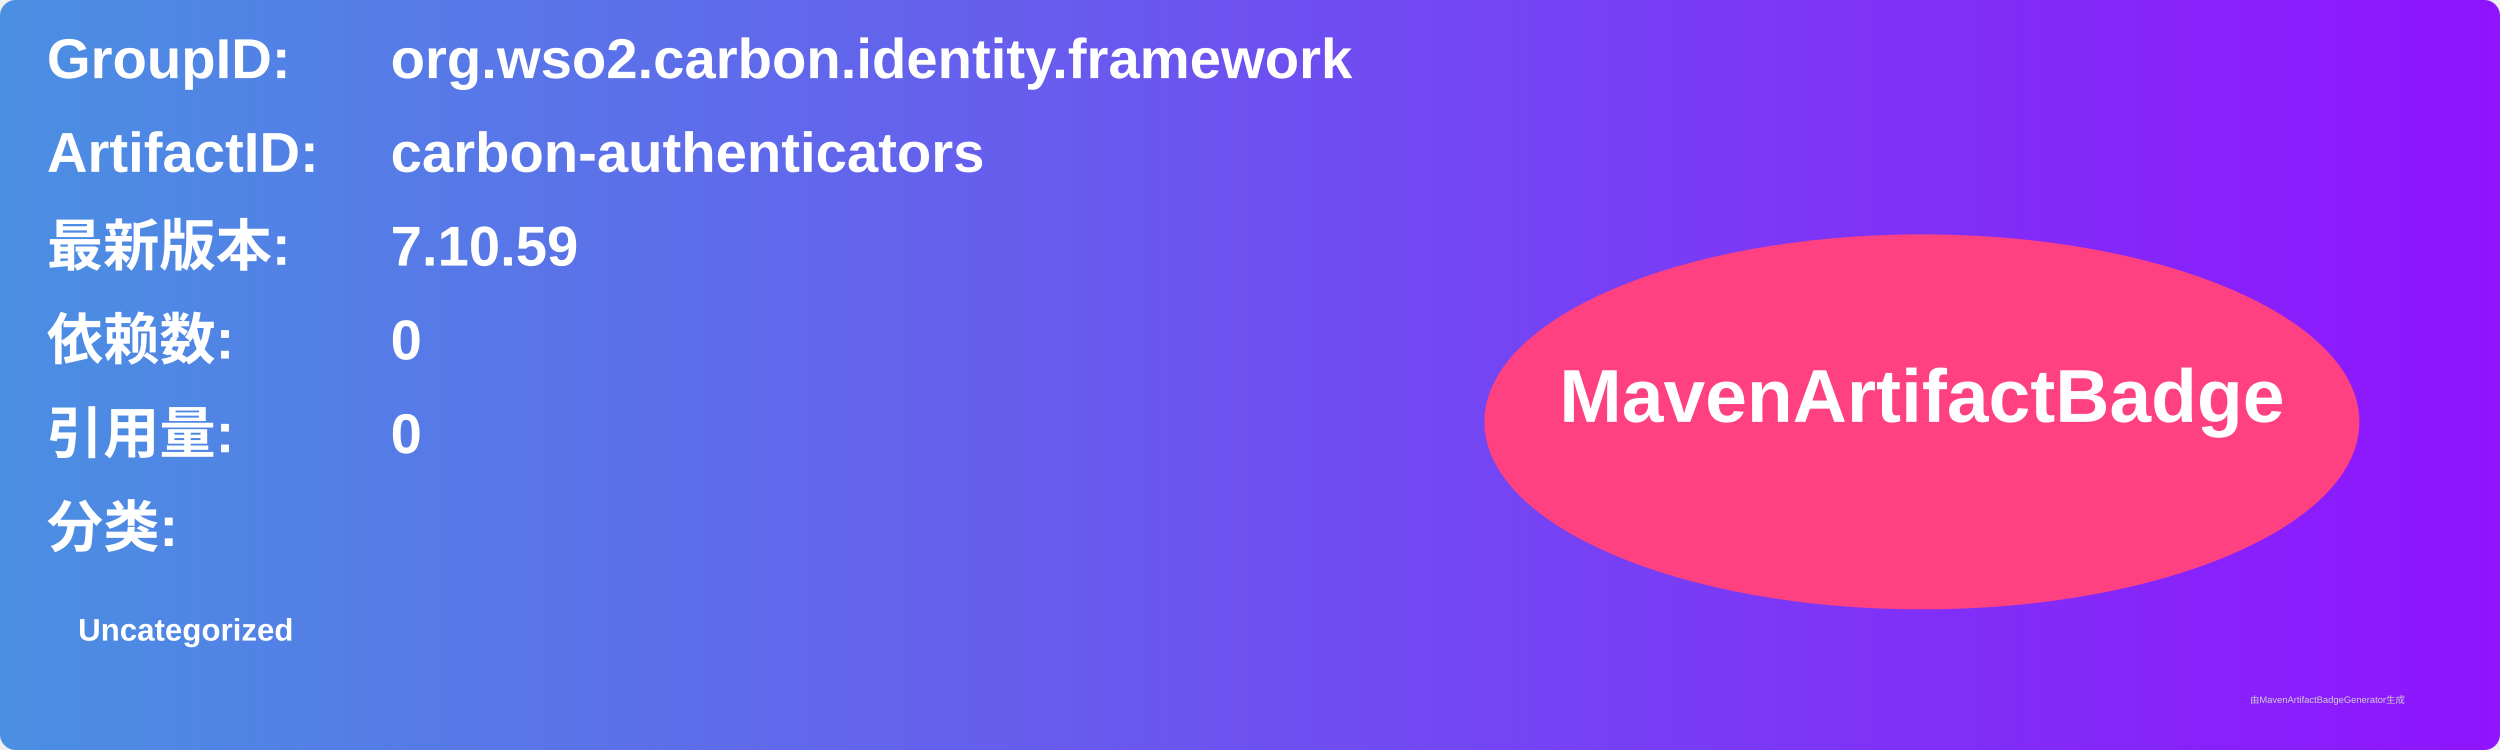
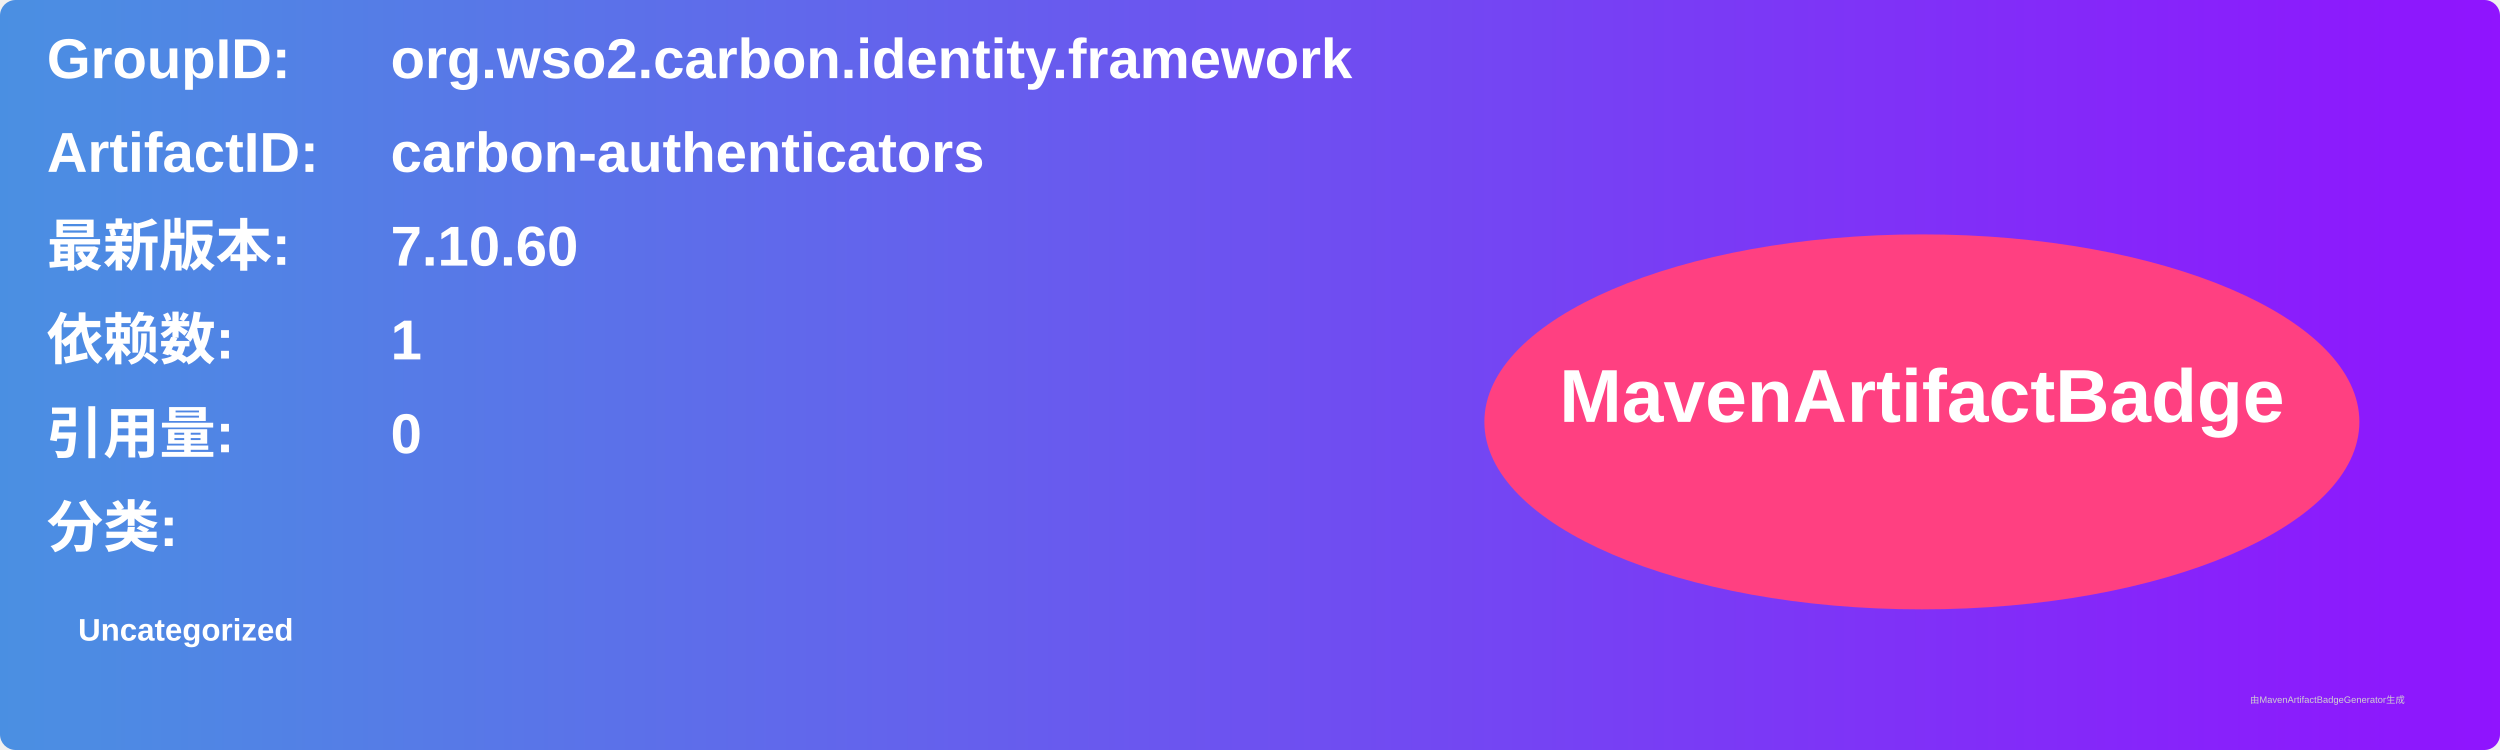
<svg xmlns="http://www.w3.org/2000/svg" width="800" height="240" viewBox="0 0 800 240">
  <linearGradient id="grad" x1="0%" y1="0%" x2="100%" y2="0%">
    <stop offset="0%" stop-color="#4a90e2" />
    <stop offset="100%" stop-color="#9013fe" />
  </linearGradient>
  <rect width="100%" height="100%" rx="5" ry="5" fill="url(#grad)" />
  <g transform="translate(15, 15)">
    <text x="0" y="10" font-family="Arial" font-size="18" fill="white" font-weight="bold" width="260">GroupID:</text>
    <text x="110" y="10" font-family="Arial" font-size="18" fill="white" font-weight="bold" width="460">org.wso2.carbon.identity.framework</text>
    <text x="0" y="40" font-family="Arial" font-size="18" fill="white" font-weight="bold" width="260">ArtifactID:</text>
    <text x="110" y="40" font-family="Arial" font-size="18" fill="white" font-weight="bold" width="460">carbon-authenticators</text>
    <text x="0" y="70" font-family="Arial" font-size="18" fill="white" font-weight="bold">最新版本:</text>
    <text x="110" y="70" font-family="Arial" font-size="18" fill="white" font-weight="bold">
-       <tspan font-weight="bold">7.10.59</tspan>
+       <tspan font-weight="bold">7.10.60</tspan>
    </text>
    <text x="0" y="100" font-family="Arial" font-size="18" fill="white" font-weight="bold">依赖数: </text>
    <text x="110" y="100" font-family="Arial" font-size="18" fill="white">
-       <tspan font-weight="bold">0</tspan>
+       <tspan font-weight="bold">1</tspan>
    </text>
    <text x="0" y="130" font-family="Arial" font-size="18" fill="white" font-weight="bold">引用量: </text>
    <text x="110" y="130" font-family="Arial" font-size="18" fill="white">
      <tspan font-weight="bold">0</tspan>
    </text>
    <text x="0" y="160" font-family="Arial" font-size="18" fill="white" font-weight="bold">分类:</text>
    <text x="10" y="190" font-family="Arial" font-size="10" fill="white">
      <tspan font-weight="bold">Uncategorized</tspan>
    </text>
    <ellipse cx="600" cy="120" rx="140" ry="60" fill="#ff4081" />
    <text x="600" y="120" text-anchor="middle" font-family="Arial" font-size="24" fill="white" font-weight="bold">MavenArtifactBadge</text>
  </g>
  <text x="720" y="225" font-family="Arial" font-size="3" fill="#d0d0d0">由MavenArtifactBadgeGenerator生成</text>
</svg>
